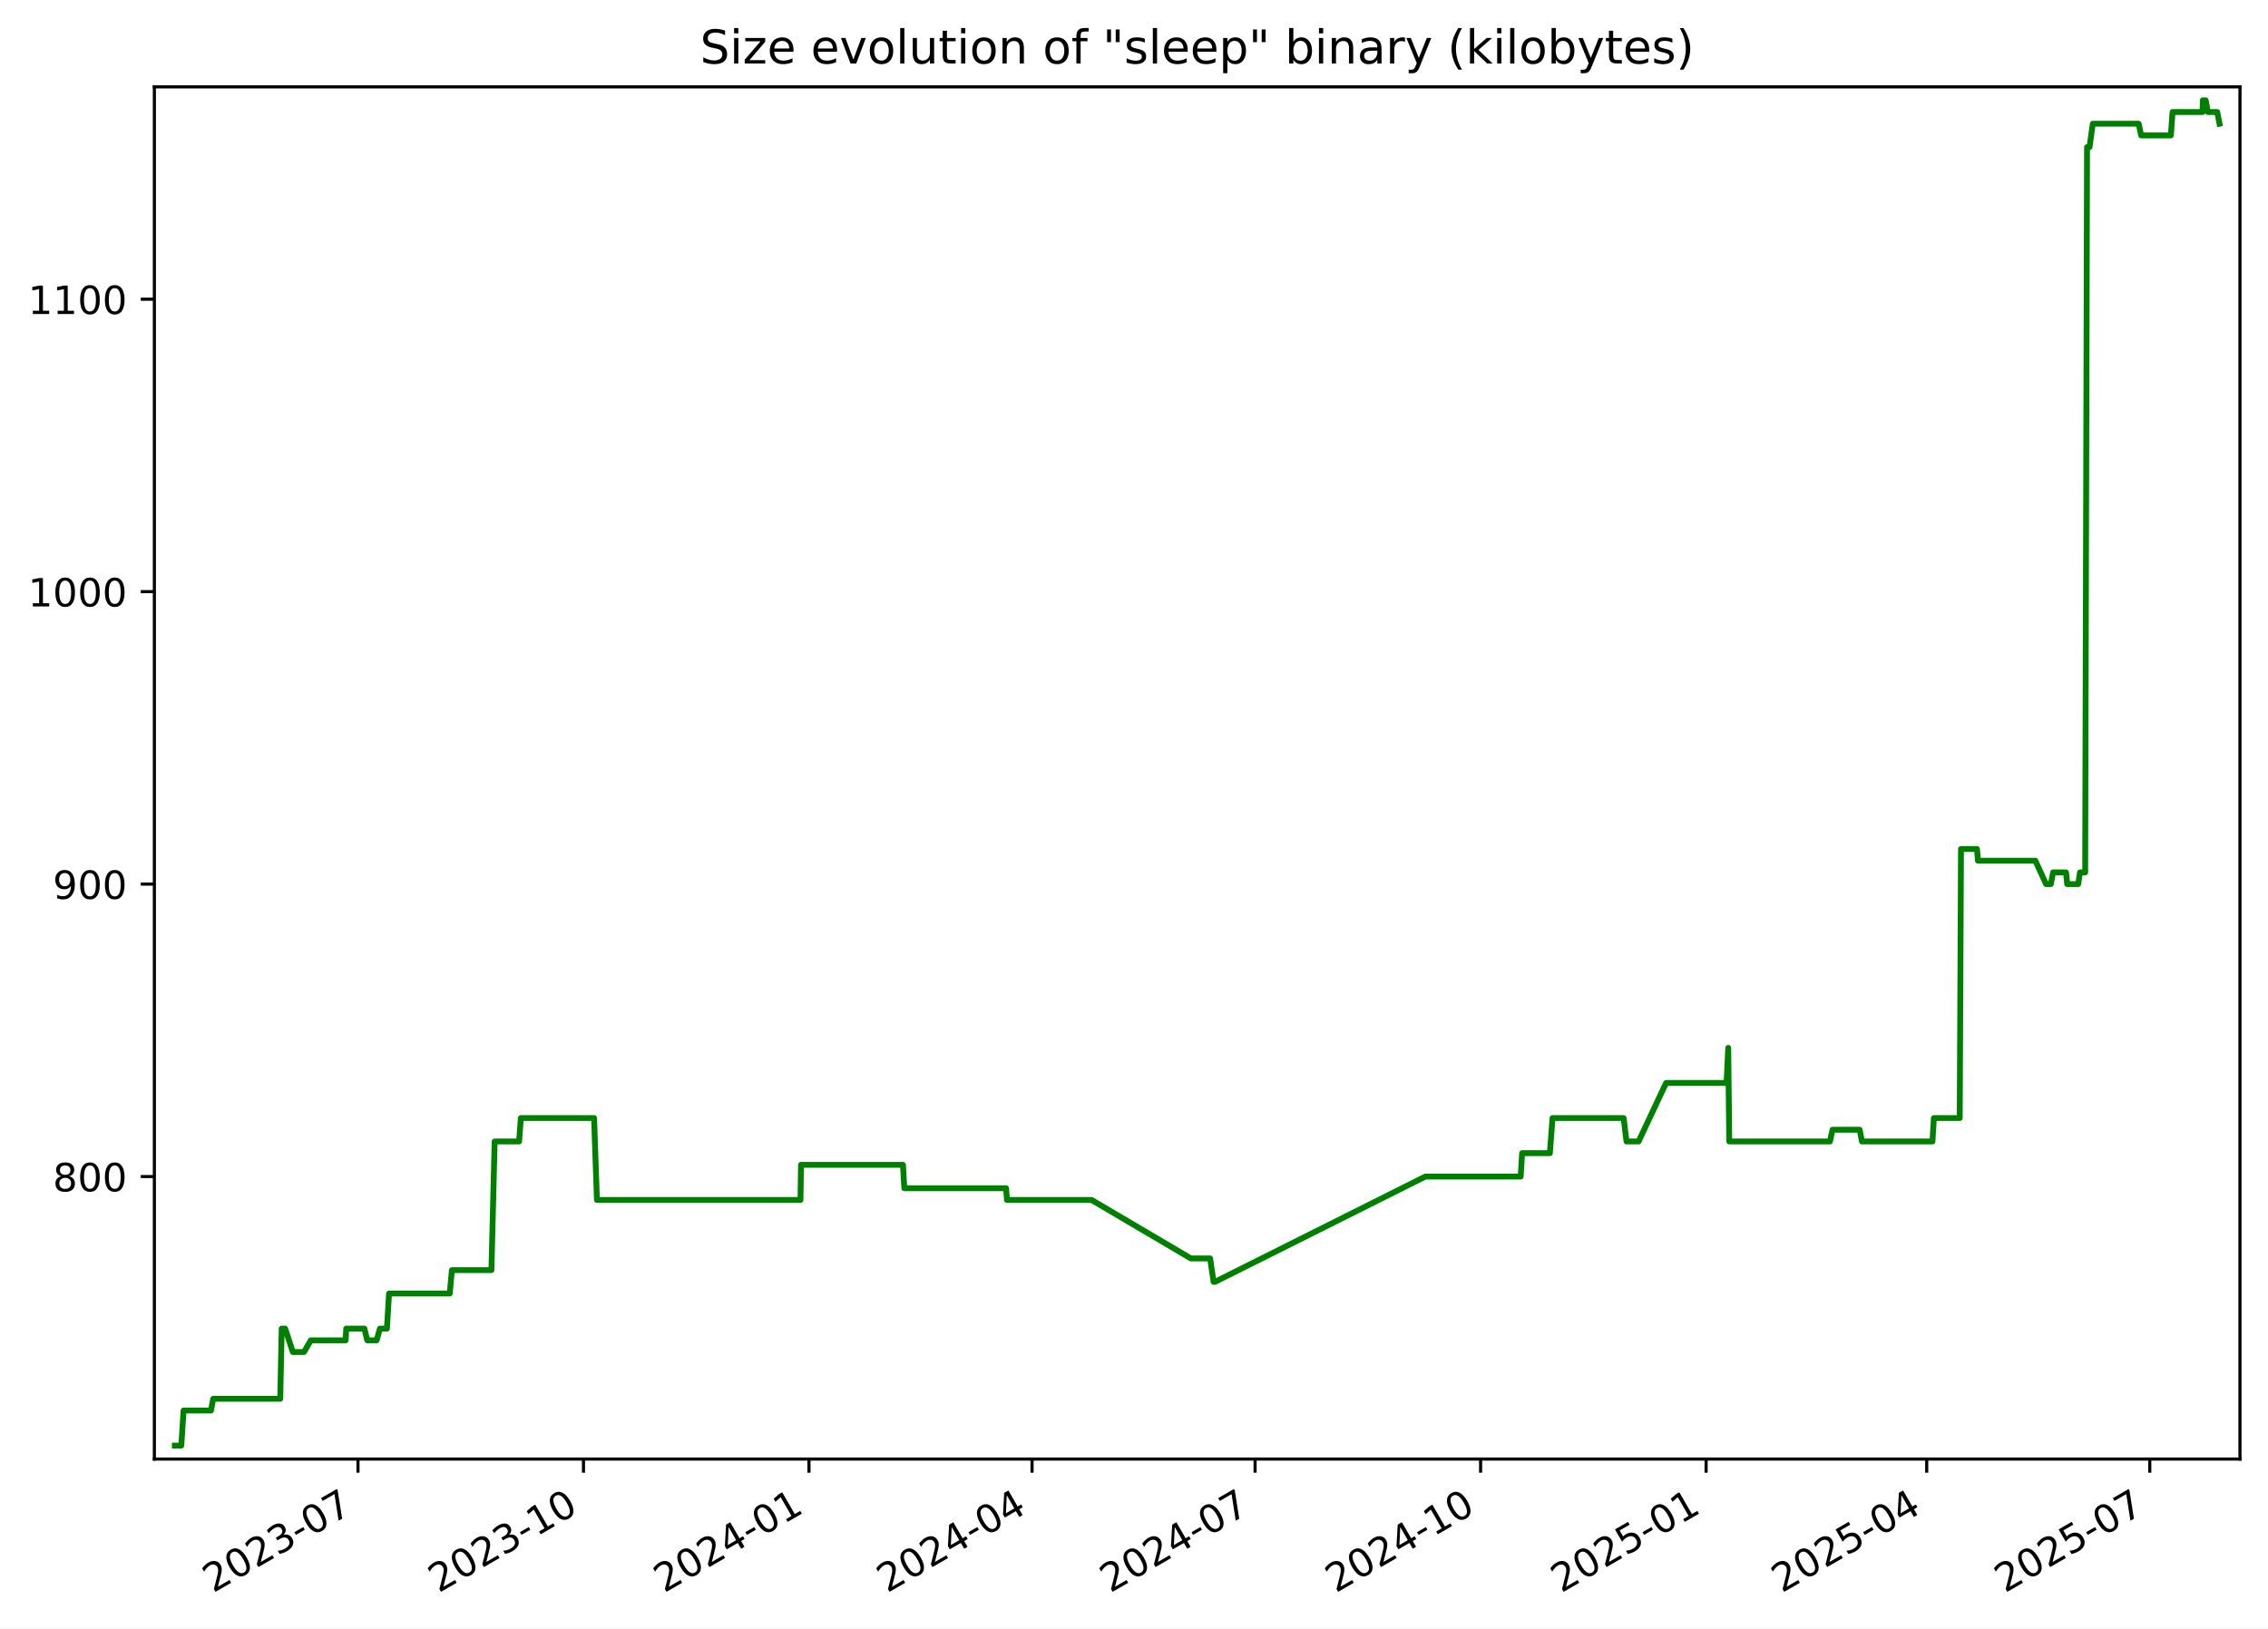
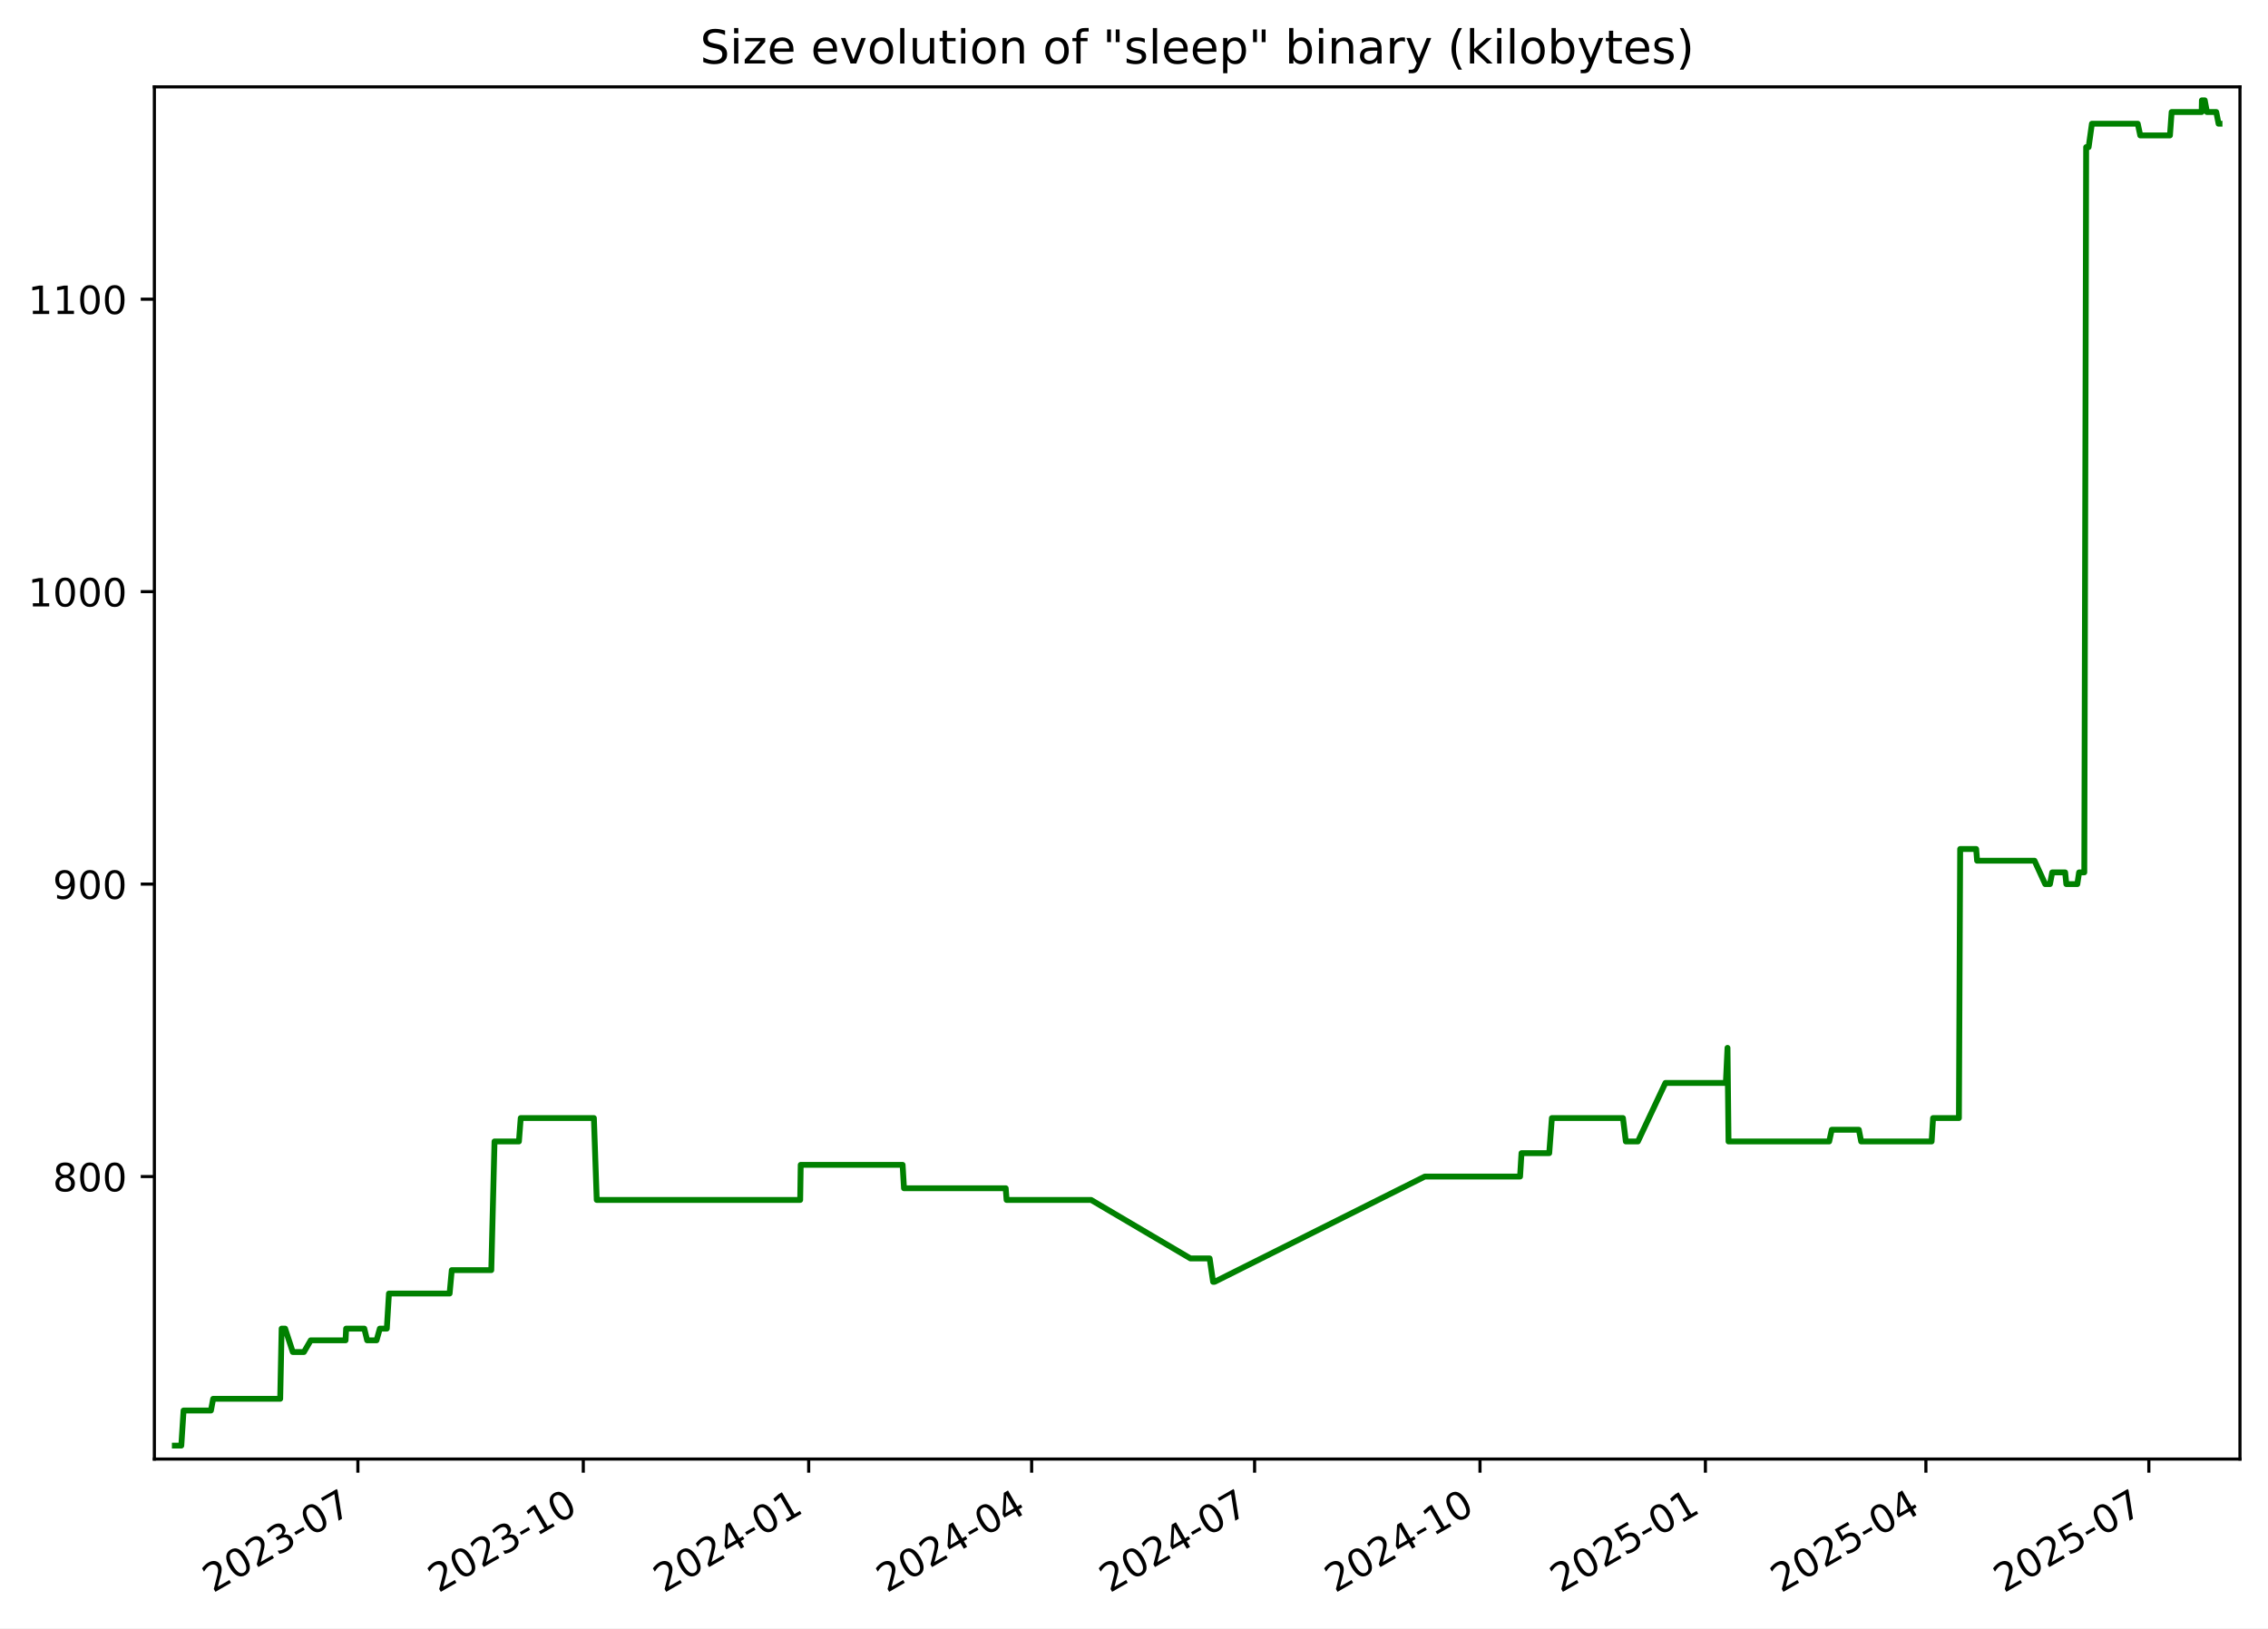
<svg xmlns="http://www.w3.org/2000/svg" xmlns:xlink="http://www.w3.org/1999/xlink" width="582.53pt" height="418.303pt" viewBox="0 0 582.53 418.303" version="1.1">
  <defs>
    <style type="text/css">*{stroke-linejoin: round; stroke-linecap: butt}</style>
  </defs>
  <g id="figure_1">
    <g id="patch_1">
      <path d="M -0 418.303  L 582.53 418.303  L 582.53 0  L -0 0  z " style="fill: #ffffff" />
    </g>
    <g id="axes_1">
      <g id="patch_2">
        <path d="M 39.65 374.83  L 575.33 374.83  L 575.33 22.318  L 39.65 22.318  z " style="fill: #ffffff" />
      </g>
      <g id="matplotlib.axis_1">
        <g id="xtick_1">
          <g id="line2d_1">
            <defs>
-               <path id="m4388a18f86" d="M 0 0  L 0 3.5  " style="stroke: #000000; stroke-width: 0.8" />
+               <path id="me7391b27b4" d="M 0 0  L 0 3.5  " style="stroke: #000000; stroke-width: 0.8" />
            </defs>
            <g>
-               <use xlink:href="#m4388a18f86" x="91.944" y="374.83" style="stroke: #000000; stroke-width: 0.8" />
+               <use xlink:href="#me7391b27b4" x="91.922" y="374.83" style="stroke: #000000; stroke-width: 0.8" />
            </g>
          </g>
          <g id="text_1">
-             <g transform="translate(54.71899 409.302) rotate(-30) scale(0.1 -0.1)">
+             <g transform="translate(54.69724 409.302) rotate(-30) scale(0.1 -0.1)">
              <defs>
                <path id="DejaVuSans-32" d="M 1228 531  L 3431 531  L 3431 0  L 469 0  L 469 531  Q 828 903 1448 1529  Q 2069 2156 2228 2338  Q 2531 2678 2651 2914  Q 2772 3150 2772 3378  Q 2772 3750 2511 3984  Q 2250 4219 1831 4219  Q 1534 4219 1204 4116  Q 875 4013 500 3803  L 500 4441  Q 881 4594 1212 4672  Q 1544 4750 1819 4750  Q 2544 4750 2975 4387  Q 3406 4025 3406 3419  Q 3406 3131 3298 2873  Q 3191 2616 2906 2266  Q 2828 2175 2409 1742  Q 1991 1309 1228 531  z " transform="scale(0.015625)" />
                <path id="DejaVuSans-30" d="M 2034 4250  Q 1547 4250 1301 3770  Q 1056 3291 1056 2328  Q 1056 1369 1301 889  Q 1547 409 2034 409  Q 2525 409 2770 889  Q 3016 1369 3016 2328  Q 3016 3291 2770 3770  Q 2525 4250 2034 4250  z M 2034 4750  Q 2819 4750 3233 4129  Q 3647 3509 3647 2328  Q 3647 1150 3233 529  Q 2819 -91 2034 -91  Q 1250 -91 836 529  Q 422 1150 422 2328  Q 422 3509 836 4129  Q 1250 4750 2034 4750  z " transform="scale(0.015625)" />
                <path id="DejaVuSans-33" d="M 2597 2516  Q 3050 2419 3304 2112  Q 3559 1806 3559 1356  Q 3559 666 3084 287  Q 2609 -91 1734 -91  Q 1441 -91 1130 -33  Q 819 25 488 141  L 488 750  Q 750 597 1062 519  Q 1375 441 1716 441  Q 2309 441 2620 675  Q 2931 909 2931 1356  Q 2931 1769 2642 2001  Q 2353 2234 1838 2234  L 1294 2234  L 1294 2753  L 1863 2753  Q 2328 2753 2575 2939  Q 2822 3125 2822 3475  Q 2822 3834 2567 4026  Q 2313 4219 1838 4219  Q 1578 4219 1281 4162  Q 984 4106 628 3988  L 628 4550  Q 988 4650 1302 4700  Q 1616 4750 1894 4750  Q 2613 4750 3031 4423  Q 3450 4097 3450 3541  Q 3450 3153 3228 2886  Q 3006 2619 2597 2516  z " transform="scale(0.015625)" />
                <path id="DejaVuSans-2d" d="M 313 2009  L 1997 2009  L 1997 1497  L 313 1497  L 313 2009  z " transform="scale(0.015625)" />
                <path id="DejaVuSans-37" d="M 525 4666  L 3525 4666  L 3525 4397  L 1831 0  L 1172 0  L 2766 4134  L 525 4134  L 525 4666  z " transform="scale(0.015625)" />
              </defs>
              <use xlink:href="#DejaVuSans-32" />
              <use xlink:href="#DejaVuSans-30" x="63.623" />
              <use xlink:href="#DejaVuSans-32" x="127.246" />
              <use xlink:href="#DejaVuSans-33" x="190.869" />
              <use xlink:href="#DejaVuSans-2d" x="254.492" />
              <use xlink:href="#DejaVuSans-30" x="290.576" />
              <use xlink:href="#DejaVuSans-37" x="354.199" />
            </g>
          </g>
        </g>
        <g id="xtick_2">
          <g id="line2d_2">
            <g>
-               <use xlink:href="#m4388a18f86" x="149.865" y="374.83" style="stroke: #000000; stroke-width: 0.8" />
+               <use xlink:href="#me7391b27b4" x="149.816" y="374.83" style="stroke: #000000; stroke-width: 0.8" />
            </g>
          </g>
          <g id="text_2">
-             <g transform="translate(112.6397 409.302) rotate(-30) scale(0.1 -0.1)">
+             <g transform="translate(112.5912 409.302) rotate(-30) scale(0.1 -0.1)">
              <defs>
                <path id="DejaVuSans-31" d="M 794 531  L 1825 531  L 1825 4091  L 703 3866  L 703 4441  L 1819 4666  L 2450 4666  L 2450 531  L 3481 531  L 3481 0  L 794 0  L 794 531  z " transform="scale(0.015625)" />
              </defs>
              <use xlink:href="#DejaVuSans-32" />
              <use xlink:href="#DejaVuSans-30" x="63.623" />
              <use xlink:href="#DejaVuSans-32" x="127.246" />
              <use xlink:href="#DejaVuSans-33" x="190.869" />
              <use xlink:href="#DejaVuSans-2d" x="254.492" />
              <use xlink:href="#DejaVuSans-31" x="290.576" />
              <use xlink:href="#DejaVuSans-30" x="354.199" />
            </g>
          </g>
        </g>
        <g id="xtick_3">
          <g id="line2d_3">
            <g>
-               <use xlink:href="#m4388a18f86" x="207.785" y="374.83" style="stroke: #000000; stroke-width: 0.8" />
+               <use xlink:href="#me7391b27b4" x="207.71" y="374.83" style="stroke: #000000; stroke-width: 0.8" />
            </g>
          </g>
          <g id="text_3">
-             <g transform="translate(170.5604 409.302) rotate(-30) scale(0.1 -0.1)">
+             <g transform="translate(170.4851 409.302) rotate(-30) scale(0.1 -0.1)">
              <defs>
                <path id="DejaVuSans-34" d="M 2419 4116  L 825 1625  L 2419 1625  L 2419 4116  z M 2253 4666  L 3047 4666  L 3047 1625  L 3713 1625  L 3713 1100  L 3047 1100  L 3047 0  L 2419 0  L 2419 1100  L 313 1100  L 313 1709  L 2253 4666  z " transform="scale(0.015625)" />
              </defs>
              <use xlink:href="#DejaVuSans-32" />
              <use xlink:href="#DejaVuSans-30" x="63.623" />
              <use xlink:href="#DejaVuSans-32" x="127.246" />
              <use xlink:href="#DejaVuSans-34" x="190.869" />
              <use xlink:href="#DejaVuSans-2d" x="254.492" />
              <use xlink:href="#DejaVuSans-30" x="290.576" />
              <use xlink:href="#DejaVuSans-31" x="354.199" />
            </g>
          </g>
        </g>
        <g id="xtick_4">
          <g id="line2d_4">
            <g>
-               <use xlink:href="#m4388a18f86" x="265.076" y="374.83" style="stroke: #000000; stroke-width: 0.8" />
+               <use xlink:href="#me7391b27b4" x="264.975" y="374.83" style="stroke: #000000; stroke-width: 0.8" />
            </g>
          </g>
          <g id="text_4">
-             <g transform="translate(227.8515 409.302) rotate(-30) scale(0.1 -0.1)">
+             <g transform="translate(227.7497 409.302) rotate(-30) scale(0.1 -0.1)">
              <use xlink:href="#DejaVuSans-32" />
              <use xlink:href="#DejaVuSans-30" x="63.623" />
              <use xlink:href="#DejaVuSans-32" x="127.246" />
              <use xlink:href="#DejaVuSans-34" x="190.869" />
              <use xlink:href="#DejaVuSans-2d" x="254.492" />
              <use xlink:href="#DejaVuSans-30" x="290.576" />
              <use xlink:href="#DejaVuSans-34" x="354.199" />
            </g>
          </g>
        </g>
        <g id="xtick_5">
          <g id="line2d_5">
            <g>
-               <use xlink:href="#m4388a18f86" x="322.367" y="374.83" style="stroke: #000000; stroke-width: 0.8" />
+               <use xlink:href="#me7391b27b4" x="322.239" y="374.83" style="stroke: #000000; stroke-width: 0.8" />
            </g>
          </g>
          <g id="text_5">
-             <g transform="translate(285.1427 409.302) rotate(-30) scale(0.1 -0.1)">
+             <g transform="translate(285.0143 409.302) rotate(-30) scale(0.1 -0.1)">
              <use xlink:href="#DejaVuSans-32" />
              <use xlink:href="#DejaVuSans-30" x="63.623" />
              <use xlink:href="#DejaVuSans-32" x="127.246" />
              <use xlink:href="#DejaVuSans-34" x="190.869" />
              <use xlink:href="#DejaVuSans-2d" x="254.492" />
              <use xlink:href="#DejaVuSans-30" x="290.576" />
              <use xlink:href="#DejaVuSans-37" x="354.199" />
            </g>
          </g>
        </g>
        <g id="xtick_6">
          <g id="line2d_6">
            <g>
-               <use xlink:href="#m4388a18f86" x="380.288" y="374.83" style="stroke: #000000; stroke-width: 0.8" />
+               <use xlink:href="#me7391b27b4" x="380.133" y="374.83" style="stroke: #000000; stroke-width: 0.8" />
            </g>
          </g>
          <g id="text_6">
-             <g transform="translate(343.0634 409.302) rotate(-30) scale(0.1 -0.1)">
+             <g transform="translate(342.9083 409.302) rotate(-30) scale(0.1 -0.1)">
              <use xlink:href="#DejaVuSans-32" />
              <use xlink:href="#DejaVuSans-30" x="63.623" />
              <use xlink:href="#DejaVuSans-32" x="127.246" />
              <use xlink:href="#DejaVuSans-34" x="190.869" />
              <use xlink:href="#DejaVuSans-2d" x="254.492" />
              <use xlink:href="#DejaVuSans-31" x="290.576" />
              <use xlink:href="#DejaVuSans-30" x="354.199" />
            </g>
          </g>
        </g>
        <g id="xtick_7">
          <g id="line2d_7">
            <g>
-               <use xlink:href="#m4388a18f86" x="438.209" y="374.83" style="stroke: #000000; stroke-width: 0.8" />
+               <use xlink:href="#me7391b27b4" x="438.027" y="374.83" style="stroke: #000000; stroke-width: 0.8" />
            </g>
          </g>
          <g id="text_7">
-             <g transform="translate(400.9841 409.302) rotate(-30) scale(0.1 -0.1)">
+             <g transform="translate(400.8022 409.302) rotate(-30) scale(0.1 -0.1)">
              <defs>
                <path id="DejaVuSans-35" d="M 691 4666  L 3169 4666  L 3169 4134  L 1269 4134  L 1269 2991  Q 1406 3038 1543 3061  Q 1681 3084 1819 3084  Q 2600 3084 3056 2656  Q 3513 2228 3513 1497  Q 3513 744 3044 326  Q 2575 -91 1722 -91  Q 1428 -91 1123 -41  Q 819 9 494 109  L 494 744  Q 775 591 1075 516  Q 1375 441 1709 441  Q 2250 441 2565 725  Q 2881 1009 2881 1497  Q 2881 1984 2565 2268  Q 2250 2553 1709 2553  Q 1456 2553 1204 2497  Q 953 2441 691 2322  L 691 4666  z " transform="scale(0.015625)" />
              </defs>
              <use xlink:href="#DejaVuSans-32" />
              <use xlink:href="#DejaVuSans-30" x="63.623" />
              <use xlink:href="#DejaVuSans-32" x="127.246" />
              <use xlink:href="#DejaVuSans-35" x="190.869" />
              <use xlink:href="#DejaVuSans-2d" x="254.492" />
              <use xlink:href="#DejaVuSans-30" x="290.576" />
              <use xlink:href="#DejaVuSans-31" x="354.199" />
            </g>
          </g>
        </g>
        <g id="xtick_8">
          <g id="line2d_8">
            <g>
-               <use xlink:href="#m4388a18f86" x="494.87" y="374.83" style="stroke: #000000; stroke-width: 0.8" />
+               <use xlink:href="#me7391b27b4" x="494.662" y="374.83" style="stroke: #000000; stroke-width: 0.8" />
            </g>
          </g>
          <g id="text_8">
-             <g transform="translate(457.6456 409.302) rotate(-30) scale(0.1 -0.1)">
+             <g transform="translate(457.4375 409.302) rotate(-30) scale(0.1 -0.1)">
              <use xlink:href="#DejaVuSans-32" />
              <use xlink:href="#DejaVuSans-30" x="63.623" />
              <use xlink:href="#DejaVuSans-32" x="127.246" />
              <use xlink:href="#DejaVuSans-35" x="190.869" />
              <use xlink:href="#DejaVuSans-2d" x="254.492" />
              <use xlink:href="#DejaVuSans-30" x="290.576" />
              <use xlink:href="#DejaVuSans-34" x="354.199" />
            </g>
          </g>
        </g>
        <g id="xtick_9">
          <g id="line2d_9">
            <g>
-               <use xlink:href="#m4388a18f86" x="552.162" y="374.83" style="stroke: #000000; stroke-width: 0.8" />
+               <use xlink:href="#me7391b27b4" x="551.927" y="374.83" style="stroke: #000000; stroke-width: 0.8" />
            </g>
          </g>
          <g id="text_9">
-             <g transform="translate(514.9367 409.302) rotate(-30) scale(0.1 -0.1)">
+             <g transform="translate(514.7022 409.302) rotate(-30) scale(0.1 -0.1)">
              <use xlink:href="#DejaVuSans-32" />
              <use xlink:href="#DejaVuSans-30" x="63.623" />
              <use xlink:href="#DejaVuSans-32" x="127.246" />
              <use xlink:href="#DejaVuSans-35" x="190.869" />
              <use xlink:href="#DejaVuSans-2d" x="254.492" />
              <use xlink:href="#DejaVuSans-30" x="290.576" />
              <use xlink:href="#DejaVuSans-37" x="354.199" />
            </g>
          </g>
        </g>
      </g>
      <g id="matplotlib.axis_2">
        <g id="ytick_1">
          <g id="line2d_10">
            <defs>
-               <path id="m40bba83ccc" d="M 0 0  L -3.5 0  " style="stroke: #000000; stroke-width: 0.8" />
+               <path id="me4d9f38e83" d="M 0 0  L -3.5 0  " style="stroke: #000000; stroke-width: 0.8" />
            </defs>
            <g>
-               <use xlink:href="#m40bba83ccc" x="39.65" y="302.254" style="stroke: #000000; stroke-width: 0.8" />
+               <use xlink:href="#me4d9f38e83" x="39.65" y="302.254" style="stroke: #000000; stroke-width: 0.8" />
            </g>
          </g>
          <g id="text_10">
            <g transform="translate(13.5625 306.0533) scale(0.1 -0.1)">
              <defs>
                <path id="DejaVuSans-38" d="M 2034 2216  Q 1584 2216 1326 1975  Q 1069 1734 1069 1313  Q 1069 891 1326 650  Q 1584 409 2034 409  Q 2484 409 2743 651  Q 3003 894 3003 1313  Q 3003 1734 2745 1975  Q 2488 2216 2034 2216  z M 1403 2484  Q 997 2584 770 2862  Q 544 3141 544 3541  Q 544 4100 942 4425  Q 1341 4750 2034 4750  Q 2731 4750 3128 4425  Q 3525 4100 3525 3541  Q 3525 3141 3298 2862  Q 3072 2584 2669 2484  Q 3125 2378 3379 2068  Q 3634 1759 3634 1313  Q 3634 634 3220 271  Q 2806 -91 2034 -91  Q 1263 -91 848 271  Q 434 634 434 1313  Q 434 1759 690 2068  Q 947 2378 1403 2484  z M 1172 3481  Q 1172 3119 1398 2916  Q 1625 2713 2034 2713  Q 2441 2713 2670 2916  Q 2900 3119 2900 3481  Q 2900 3844 2670 4047  Q 2441 4250 2034 4250  Q 1625 4250 1398 4047  Q 1172 3844 1172 3481  z " transform="scale(0.015625)" />
              </defs>
              <use xlink:href="#DejaVuSans-38" />
              <use xlink:href="#DejaVuSans-30" x="63.623" />
              <use xlink:href="#DejaVuSans-30" x="127.246" />
            </g>
          </g>
        </g>
        <g id="ytick_2">
          <g id="line2d_11">
            <g>
-               <use xlink:href="#m40bba83ccc" x="39.65" y="227.124" style="stroke: #000000; stroke-width: 0.8" />
+               <use xlink:href="#me4d9f38e83" x="39.65" y="227.124" style="stroke: #000000; stroke-width: 0.8" />
            </g>
          </g>
          <g id="text_11">
            <g transform="translate(13.5625 230.9229) scale(0.1 -0.1)">
              <defs>
                <path id="DejaVuSans-39" d="M 703 97  L 703 672  Q 941 559 1184 500  Q 1428 441 1663 441  Q 2288 441 2617 861  Q 2947 1281 2994 2138  Q 2813 1869 2534 1725  Q 2256 1581 1919 1581  Q 1219 1581 811 2004  Q 403 2428 403 3163  Q 403 3881 828 4315  Q 1253 4750 1959 4750  Q 2769 4750 3195 4129  Q 3622 3509 3622 2328  Q 3622 1225 3098 567  Q 2575 -91 1691 -91  Q 1453 -91 1209 -44  Q 966 3 703 97  z M 1959 2075  Q 2384 2075 2632 2365  Q 2881 2656 2881 3163  Q 2881 3666 2632 3958  Q 2384 4250 1959 4250  Q 1534 4250 1286 3958  Q 1038 3666 1038 3163  Q 1038 2656 1286 2365  Q 1534 2075 1959 2075  z " transform="scale(0.015625)" />
              </defs>
              <use xlink:href="#DejaVuSans-39" />
              <use xlink:href="#DejaVuSans-30" x="63.623" />
              <use xlink:href="#DejaVuSans-30" x="127.246" />
            </g>
          </g>
        </g>
        <g id="ytick_3">
          <g id="line2d_12">
            <g>
-               <use xlink:href="#m40bba83ccc" x="39.65" y="151.993" style="stroke: #000000; stroke-width: 0.8" />
+               <use xlink:href="#me4d9f38e83" x="39.65" y="151.993" style="stroke: #000000; stroke-width: 0.8" />
            </g>
          </g>
          <g id="text_12">
            <g transform="translate(7.2 155.7925) scale(0.1 -0.1)">
              <use xlink:href="#DejaVuSans-31" />
              <use xlink:href="#DejaVuSans-30" x="63.623" />
              <use xlink:href="#DejaVuSans-30" x="127.246" />
              <use xlink:href="#DejaVuSans-30" x="190.869" />
            </g>
          </g>
        </g>
        <g id="ytick_4">
          <g id="line2d_13">
            <g>
-               <use xlink:href="#m40bba83ccc" x="39.65" y="76.863" style="stroke: #000000; stroke-width: 0.8" />
+               <use xlink:href="#me4d9f38e83" x="39.65" y="76.863" style="stroke: #000000; stroke-width: 0.8" />
            </g>
          </g>
          <g id="text_13">
            <g transform="translate(7.2 80.66204) scale(0.1 -0.1)">
              <use xlink:href="#DejaVuSans-31" />
              <use xlink:href="#DejaVuSans-31" x="63.623" />
              <use xlink:href="#DejaVuSans-30" x="127.246" />
              <use xlink:href="#DejaVuSans-30" x="190.869" />
            </g>
          </g>
        </g>
      </g>
      <g id="line2d_14">
-         <path d="M 44.902 371.374  L 46.568 371.374  L 47.151 362.358  L 54.187 362.358  L 54.754 359.353  L 71.982 359.353  L 72.35 341.322  L 73.25 341.322  L 75.212 347.332  L 78.08 347.332  L 79.829 344.327  L 88.78 344.327  L 88.923 341.322  L 93.594 341.322  L 94.324 344.327  L 96.737 344.327  L 97.581 341.322  L 99.379 341.322  L 99.927 332.306  L 115.515 332.306  L 116.068 326.296  L 126.223 326.296  L 127.052 293.238  L 133.326 293.238  L 133.788 287.228  L 152.591 287.228  L 153.321 308.265  L 205.6 308.265  L 205.736 299.249  L 231.92 299.249  L 232.274 305.259  L 258.415 305.259  L 258.639 308.265  L 280.363 308.265  L 305.88 323.291  L 310.818 323.291  L 311.705 329.301  L 312.088 329.301  L 366.113 302.254  L 390.586 302.254  L 390.952 296.244  L 398.079 296.244  L 398.76 287.228  L 417.025 287.228  L 417.764 293.238  L 420.864 293.238  L 427.935 278.212  L 443.469 278.212  L 443.889 269.197  L 444.153 293.238  L 470.02 293.238  L 470.681 290.233  L 477.644 290.233  L 478.236 293.238  L 496.343 293.238  L 496.714 287.228  L 503.355 287.228  L 503.675 218.108  L 507.788 218.108  L 508.026 221.113  L 522.775 221.113  L 525.526 227.124  L 526.752 227.124  L 527.331 224.118  L 530.655 224.118  L 530.957 227.124  L 533.781 227.124  L 534.236 224.118  L 535.573 224.118  L 536.051 37.795  L 536.686 37.795  L 537.527 31.785  L 549.311 31.785  L 549.954 34.79  L 557.583 34.79  L 558.016 28.779  L 565.729 28.779  L 565.789 25.774  L 566.523 25.774  L 567.088 28.779  L 569.484 28.779  L 570.078 31.785  L 570.078 31.785  " clip-path="url(#p8c15ab505c)" style="fill: none; stroke: #008000; stroke-width: 1.5; stroke-linecap: square" />
+         <path d="M 44.902 371.374  L 46.568 371.374  L 47.15 362.358  L 54.183 362.358  L 54.749 359.353  L 71.969 359.353  L 72.338 341.322  L 73.237 341.322  L 75.198 347.332  L 78.065 347.332  L 79.812 344.327  L 88.76 344.327  L 88.903 341.322  L 93.571 341.322  L 94.301 344.327  L 96.713 344.327  L 97.557 341.322  L 99.354 341.322  L 99.902 332.306  L 115.483 332.306  L 116.036 326.296  L 126.185 326.296  L 127.014 293.238  L 133.285 293.238  L 133.747 287.228  L 152.541 287.228  L 153.271 308.265  L 205.526 308.265  L 205.662 299.249  L 231.834 299.249  L 232.187 305.259  L 258.316 305.259  L 258.54 308.265  L 280.254 308.265  L 305.759 323.291  L 310.695 323.291  L 311.582 329.301  L 311.965 329.301  L 365.965 302.254  L 390.426 302.254  L 390.792 296.244  L 397.916 296.244  L 398.596 287.228  L 416.853 287.228  L 417.592 293.238  L 420.69 293.238  L 427.758 278.212  L 443.285 278.212  L 443.705 269.197  L 443.969 293.238  L 469.823 293.238  L 470.484 290.233  L 477.444 290.233  L 478.036 293.238  L 496.134 293.238  L 496.505 287.228  L 503.143 287.228  L 503.463 218.108  L 507.574 218.108  L 507.811 221.113  L 522.554 221.113  L 525.304 227.124  L 526.529 227.124  L 527.108 224.118  L 530.43 224.118  L 530.732 227.124  L 533.555 227.124  L 534.01 224.118  L 535.346 224.118  L 535.824 37.795  L 536.459 37.795  L 537.299 31.785  L 549.077 31.785  L 549.72 34.79  L 557.346 34.79  L 557.779 28.779  L 565.488 28.779  L 565.548 25.774  L 566.282 25.774  L 566.846 28.779  L 569.241 28.779  L 569.835 31.785  L 570.078 31.785  L 570.078 31.785  " clip-path="url(#p1b0b72dc66)" style="fill: none; stroke: #008000; stroke-width: 1.5; stroke-linecap: square" />
      </g>
      <g id="patch_3">
        <path d="M 39.65 374.83  L 39.65 22.318  " style="fill: none; stroke: #000000; stroke-width: 0.8; stroke-linejoin: miter; stroke-linecap: square" />
      </g>
      <g id="patch_4">
        <path d="M 575.33 374.83  L 575.33 22.318  " style="fill: none; stroke: #000000; stroke-width: 0.8; stroke-linejoin: miter; stroke-linecap: square" />
      </g>
      <g id="patch_5">
        <path d="M 39.65 374.83  L 575.33 374.83  " style="fill: none; stroke: #000000; stroke-width: 0.8; stroke-linejoin: miter; stroke-linecap: square" />
      </g>
      <g id="patch_6">
        <path d="M 39.65 22.318  L 575.33 22.318  " style="fill: none; stroke: #000000; stroke-width: 0.8; stroke-linejoin: miter; stroke-linecap: square" />
      </g>
      <g id="text_14">
        <g transform="translate(179.8091 16.31812) scale(0.12 -0.12)">
          <defs>
            <path id="DejaVuSans-53" d="M 3425 4513  L 3425 3897  Q 3066 4069 2747 4153  Q 2428 4238 2131 4238  Q 1616 4238 1336 4038  Q 1056 3838 1056 3469  Q 1056 3159 1242 3001  Q 1428 2844 1947 2747  L 2328 2669  Q 3034 2534 3370 2195  Q 3706 1856 3706 1288  Q 3706 609 3251 259  Q 2797 -91 1919 -91  Q 1588 -91 1214 -16  Q 841 59 441 206  L 441 856  Q 825 641 1194 531  Q 1563 422 1919 422  Q 2459 422 2753 634  Q 3047 847 3047 1241  Q 3047 1584 2836 1778  Q 2625 1972 2144 2069  L 1759 2144  Q 1053 2284 737 2584  Q 422 2884 422 3419  Q 422 4038 858 4394  Q 1294 4750 2059 4750  Q 2388 4750 2728 4690  Q 3069 4631 3425 4513  z " transform="scale(0.015625)" />
            <path id="DejaVuSans-69" d="M 603 3500  L 1178 3500  L 1178 0  L 603 0  L 603 3500  z M 603 4863  L 1178 4863  L 1178 4134  L 603 4134  L 603 4863  z " transform="scale(0.015625)" />
            <path id="DejaVuSans-7a" d="M 353 3500  L 3084 3500  L 3084 2975  L 922 459  L 3084 459  L 3084 0  L 275 0  L 275 525  L 2438 3041  L 353 3041  L 353 3500  z " transform="scale(0.015625)" />
            <path id="DejaVuSans-65" d="M 3597 1894  L 3597 1613  L 953 1613  Q 991 1019 1311 708  Q 1631 397 2203 397  Q 2534 397 2845 478  Q 3156 559 3463 722  L 3463 178  Q 3153 47 2828 -22  Q 2503 -91 2169 -91  Q 1331 -91 842 396  Q 353 884 353 1716  Q 353 2575 817 3079  Q 1281 3584 2069 3584  Q 2775 3584 3186 3129  Q 3597 2675 3597 1894  z M 3022 2063  Q 3016 2534 2758 2815  Q 2500 3097 2075 3097  Q 1594 3097 1305 2825  Q 1016 2553 972 2059  L 3022 2063  z " transform="scale(0.015625)" />
            <path id="DejaVuSans-20" transform="scale(0.015625)" />
            <path id="DejaVuSans-76" d="M 191 3500  L 800 3500  L 1894 563  L 2988 3500  L 3597 3500  L 2284 0  L 1503 0  L 191 3500  z " transform="scale(0.015625)" />
            <path id="DejaVuSans-6f" d="M 1959 3097  Q 1497 3097 1228 2736  Q 959 2375 959 1747  Q 959 1119 1226 758  Q 1494 397 1959 397  Q 2419 397 2687 759  Q 2956 1122 2956 1747  Q 2956 2369 2687 2733  Q 2419 3097 1959 3097  z M 1959 3584  Q 2709 3584 3137 3096  Q 3566 2609 3566 1747  Q 3566 888 3137 398  Q 2709 -91 1959 -91  Q 1206 -91 779 398  Q 353 888 353 1747  Q 353 2609 779 3096  Q 1206 3584 1959 3584  z " transform="scale(0.015625)" />
            <path id="DejaVuSans-6c" d="M 603 4863  L 1178 4863  L 1178 0  L 603 0  L 603 4863  z " transform="scale(0.015625)" />
            <path id="DejaVuSans-75" d="M 544 1381  L 544 3500  L 1119 3500  L 1119 1403  Q 1119 906 1312 657  Q 1506 409 1894 409  Q 2359 409 2629 706  Q 2900 1003 2900 1516  L 2900 3500  L 3475 3500  L 3475 0  L 2900 0  L 2900 538  Q 2691 219 2414 64  Q 2138 -91 1772 -91  Q 1169 -91 856 284  Q 544 659 544 1381  z M 1991 3584  L 1991 3584  z " transform="scale(0.015625)" />
            <path id="DejaVuSans-74" d="M 1172 4494  L 1172 3500  L 2356 3500  L 2356 3053  L 1172 3053  L 1172 1153  Q 1172 725 1289 603  Q 1406 481 1766 481  L 2356 481  L 2356 0  L 1766 0  Q 1100 0 847 248  Q 594 497 594 1153  L 594 3053  L 172 3053  L 172 3500  L 594 3500  L 594 4494  L 1172 4494  z " transform="scale(0.015625)" />
            <path id="DejaVuSans-6e" d="M 3513 2113  L 3513 0  L 2938 0  L 2938 2094  Q 2938 2591 2744 2837  Q 2550 3084 2163 3084  Q 1697 3084 1428 2787  Q 1159 2491 1159 1978  L 1159 0  L 581 0  L 581 3500  L 1159 3500  L 1159 2956  Q 1366 3272 1645 3428  Q 1925 3584 2291 3584  Q 2894 3584 3203 3211  Q 3513 2838 3513 2113  z " transform="scale(0.015625)" />
            <path id="DejaVuSans-66" d="M 2375 4863  L 2375 4384  L 1825 4384  Q 1516 4384 1395 4259  Q 1275 4134 1275 3809  L 1275 3500  L 2222 3500  L 2222 3053  L 1275 3053  L 1275 0  L 697 0  L 697 3053  L 147 3053  L 147 3500  L 697 3500  L 697 3744  Q 697 4328 969 4595  Q 1241 4863 1831 4863  L 2375 4863  z " transform="scale(0.015625)" />
            <path id="DejaVuSans-22" d="M 1147 4666  L 1147 2931  L 616 2931  L 616 4666  L 1147 4666  z M 2328 4666  L 2328 2931  L 1797 2931  L 1797 4666  L 2328 4666  z " transform="scale(0.015625)" />
            <path id="DejaVuSans-73" d="M 2834 3397  L 2834 2853  Q 2591 2978 2328 3040  Q 2066 3103 1784 3103  Q 1356 3103 1142 2972  Q 928 2841 928 2578  Q 928 2378 1081 2264  Q 1234 2150 1697 2047  L 1894 2003  Q 2506 1872 2764 1633  Q 3022 1394 3022 966  Q 3022 478 2636 193  Q 2250 -91 1575 -91  Q 1294 -91 989 -36  Q 684 19 347 128  L 347 722  Q 666 556 975 473  Q 1284 391 1588 391  Q 1994 391 2212 530  Q 2431 669 2431 922  Q 2431 1156 2273 1281  Q 2116 1406 1581 1522  L 1381 1569  Q 847 1681 609 1914  Q 372 2147 372 2553  Q 372 3047 722 3315  Q 1072 3584 1716 3584  Q 2034 3584 2315 3537  Q 2597 3491 2834 3397  z " transform="scale(0.015625)" />
            <path id="DejaVuSans-70" d="M 1159 525  L 1159 -1331  L 581 -1331  L 581 3500  L 1159 3500  L 1159 2969  Q 1341 3281 1617 3432  Q 1894 3584 2278 3584  Q 2916 3584 3314 3078  Q 3713 2572 3713 1747  Q 3713 922 3314 415  Q 2916 -91 2278 -91  Q 1894 -91 1617 61  Q 1341 213 1159 525  z M 3116 1747  Q 3116 2381 2855 2742  Q 2594 3103 2138 3103  Q 1681 3103 1420 2742  Q 1159 2381 1159 1747  Q 1159 1113 1420 752  Q 1681 391 2138 391  Q 2594 391 2855 752  Q 3116 1113 3116 1747  z " transform="scale(0.015625)" />
            <path id="DejaVuSans-62" d="M 3116 1747  Q 3116 2381 2855 2742  Q 2594 3103 2138 3103  Q 1681 3103 1420 2742  Q 1159 2381 1159 1747  Q 1159 1113 1420 752  Q 1681 391 2138 391  Q 2594 391 2855 752  Q 3116 1113 3116 1747  z M 1159 2969  Q 1341 3281 1617 3432  Q 1894 3584 2278 3584  Q 2916 3584 3314 3078  Q 3713 2572 3713 1747  Q 3713 922 3314 415  Q 2916 -91 2278 -91  Q 1894 -91 1617 61  Q 1341 213 1159 525  L 1159 0  L 581 0  L 581 4863  L 1159 4863  L 1159 2969  z " transform="scale(0.015625)" />
            <path id="DejaVuSans-61" d="M 2194 1759  Q 1497 1759 1228 1600  Q 959 1441 959 1056  Q 959 750 1161 570  Q 1363 391 1709 391  Q 2188 391 2477 730  Q 2766 1069 2766 1631  L 2766 1759  L 2194 1759  z M 3341 1997  L 3341 0  L 2766 0  L 2766 531  Q 2569 213 2275 61  Q 1981 -91 1556 -91  Q 1019 -91 701 211  Q 384 513 384 1019  Q 384 1609 779 1909  Q 1175 2209 1959 2209  L 2766 2209  L 2766 2266  Q 2766 2663 2505 2880  Q 2244 3097 1772 3097  Q 1472 3097 1187 3025  Q 903 2953 641 2809  L 641 3341  Q 956 3463 1253 3523  Q 1550 3584 1831 3584  Q 2591 3584 2966 3190  Q 3341 2797 3341 1997  z " transform="scale(0.015625)" />
            <path id="DejaVuSans-72" d="M 2631 2963  Q 2534 3019 2420 3045  Q 2306 3072 2169 3072  Q 1681 3072 1420 2755  Q 1159 2438 1159 1844  L 1159 0  L 581 0  L 581 3500  L 1159 3500  L 1159 2956  Q 1341 3275 1631 3429  Q 1922 3584 2338 3584  Q 2397 3584 2469 3576  Q 2541 3569 2628 3553  L 2631 2963  z " transform="scale(0.015625)" />
            <path id="DejaVuSans-79" d="M 2059 -325  Q 1816 -950 1584 -1140  Q 1353 -1331 966 -1331  L 506 -1331  L 506 -850  L 844 -850  Q 1081 -850 1212 -737  Q 1344 -625 1503 -206  L 1606 56  L 191 3500  L 800 3500  L 1894 763  L 2988 3500  L 3597 3500  L 2059 -325  z " transform="scale(0.015625)" />
            <path id="DejaVuSans-28" d="M 1984 4856  Q 1566 4138 1362 3434  Q 1159 2731 1159 2009  Q 1159 1288 1364 580  Q 1569 -128 1984 -844  L 1484 -844  Q 1016 -109 783 600  Q 550 1309 550 2009  Q 550 2706 781 3412  Q 1013 4119 1484 4856  L 1984 4856  z " transform="scale(0.015625)" />
            <path id="DejaVuSans-6b" d="M 581 4863  L 1159 4863  L 1159 1991  L 2875 3500  L 3609 3500  L 1753 1863  L 3688 0  L 2938 0  L 1159 1709  L 1159 0  L 581 0  L 581 4863  z " transform="scale(0.015625)" />
            <path id="DejaVuSans-29" d="M 513 4856  L 1013 4856  Q 1481 4119 1714 3412  Q 1947 2706 1947 2009  Q 1947 1309 1714 600  Q 1481 -109 1013 -844  L 513 -844  Q 928 -128 1133 580  Q 1338 1288 1338 2009  Q 1338 2731 1133 3434  Q 928 4138 513 4856  z " transform="scale(0.015625)" />
          </defs>
          <use xlink:href="#DejaVuSans-53" />
          <use xlink:href="#DejaVuSans-69" x="63.477" />
          <use xlink:href="#DejaVuSans-7a" x="91.26" />
          <use xlink:href="#DejaVuSans-65" x="143.75" />
          <use xlink:href="#DejaVuSans-20" x="205.273" />
          <use xlink:href="#DejaVuSans-65" x="237.061" />
          <use xlink:href="#DejaVuSans-76" x="298.584" />
          <use xlink:href="#DejaVuSans-6f" x="357.764" />
          <use xlink:href="#DejaVuSans-6c" x="418.945" />
          <use xlink:href="#DejaVuSans-75" x="446.729" />
          <use xlink:href="#DejaVuSans-74" x="510.107" />
          <use xlink:href="#DejaVuSans-69" x="549.316" />
          <use xlink:href="#DejaVuSans-6f" x="577.1" />
          <use xlink:href="#DejaVuSans-6e" x="638.281" />
          <use xlink:href="#DejaVuSans-20" x="701.66" />
          <use xlink:href="#DejaVuSans-6f" x="733.447" />
          <use xlink:href="#DejaVuSans-66" x="794.629" />
          <use xlink:href="#DejaVuSans-20" x="829.834" />
          <use xlink:href="#DejaVuSans-22" x="861.621" />
          <use xlink:href="#DejaVuSans-73" x="907.617" />
          <use xlink:href="#DejaVuSans-6c" x="959.717" />
          <use xlink:href="#DejaVuSans-65" x="987.5" />
          <use xlink:href="#DejaVuSans-65" x="1049.023" />
          <use xlink:href="#DejaVuSans-70" x="1110.547" />
          <use xlink:href="#DejaVuSans-22" x="1174.023" />
          <use xlink:href="#DejaVuSans-20" x="1220.02" />
          <use xlink:href="#DejaVuSans-62" x="1251.807" />
          <use xlink:href="#DejaVuSans-69" x="1315.283" />
          <use xlink:href="#DejaVuSans-6e" x="1343.066" />
          <use xlink:href="#DejaVuSans-61" x="1406.445" />
          <use xlink:href="#DejaVuSans-72" x="1467.725" />
          <use xlink:href="#DejaVuSans-79" x="1508.838" />
          <use xlink:href="#DejaVuSans-20" x="1568.018" />
          <use xlink:href="#DejaVuSans-28" x="1599.805" />
          <use xlink:href="#DejaVuSans-6b" x="1638.818" />
          <use xlink:href="#DejaVuSans-69" x="1696.729" />
          <use xlink:href="#DejaVuSans-6c" x="1724.512" />
          <use xlink:href="#DejaVuSans-6f" x="1752.295" />
          <use xlink:href="#DejaVuSans-62" x="1813.477" />
          <use xlink:href="#DejaVuSans-79" x="1876.953" />
          <use xlink:href="#DejaVuSans-74" x="1936.133" />
          <use xlink:href="#DejaVuSans-65" x="1975.342" />
          <use xlink:href="#DejaVuSans-73" x="2036.865" />
          <use xlink:href="#DejaVuSans-29" x="2088.965" />
        </g>
      </g>
    </g>
  </g>
  <defs>
-     <clipPath id="p8c15ab505c">
+     <clipPath id="p1b0b72dc66">
      <rect x="39.65" y="22.318" width="535.68" height="352.512" />
    </clipPath>
  </defs>
</svg>
